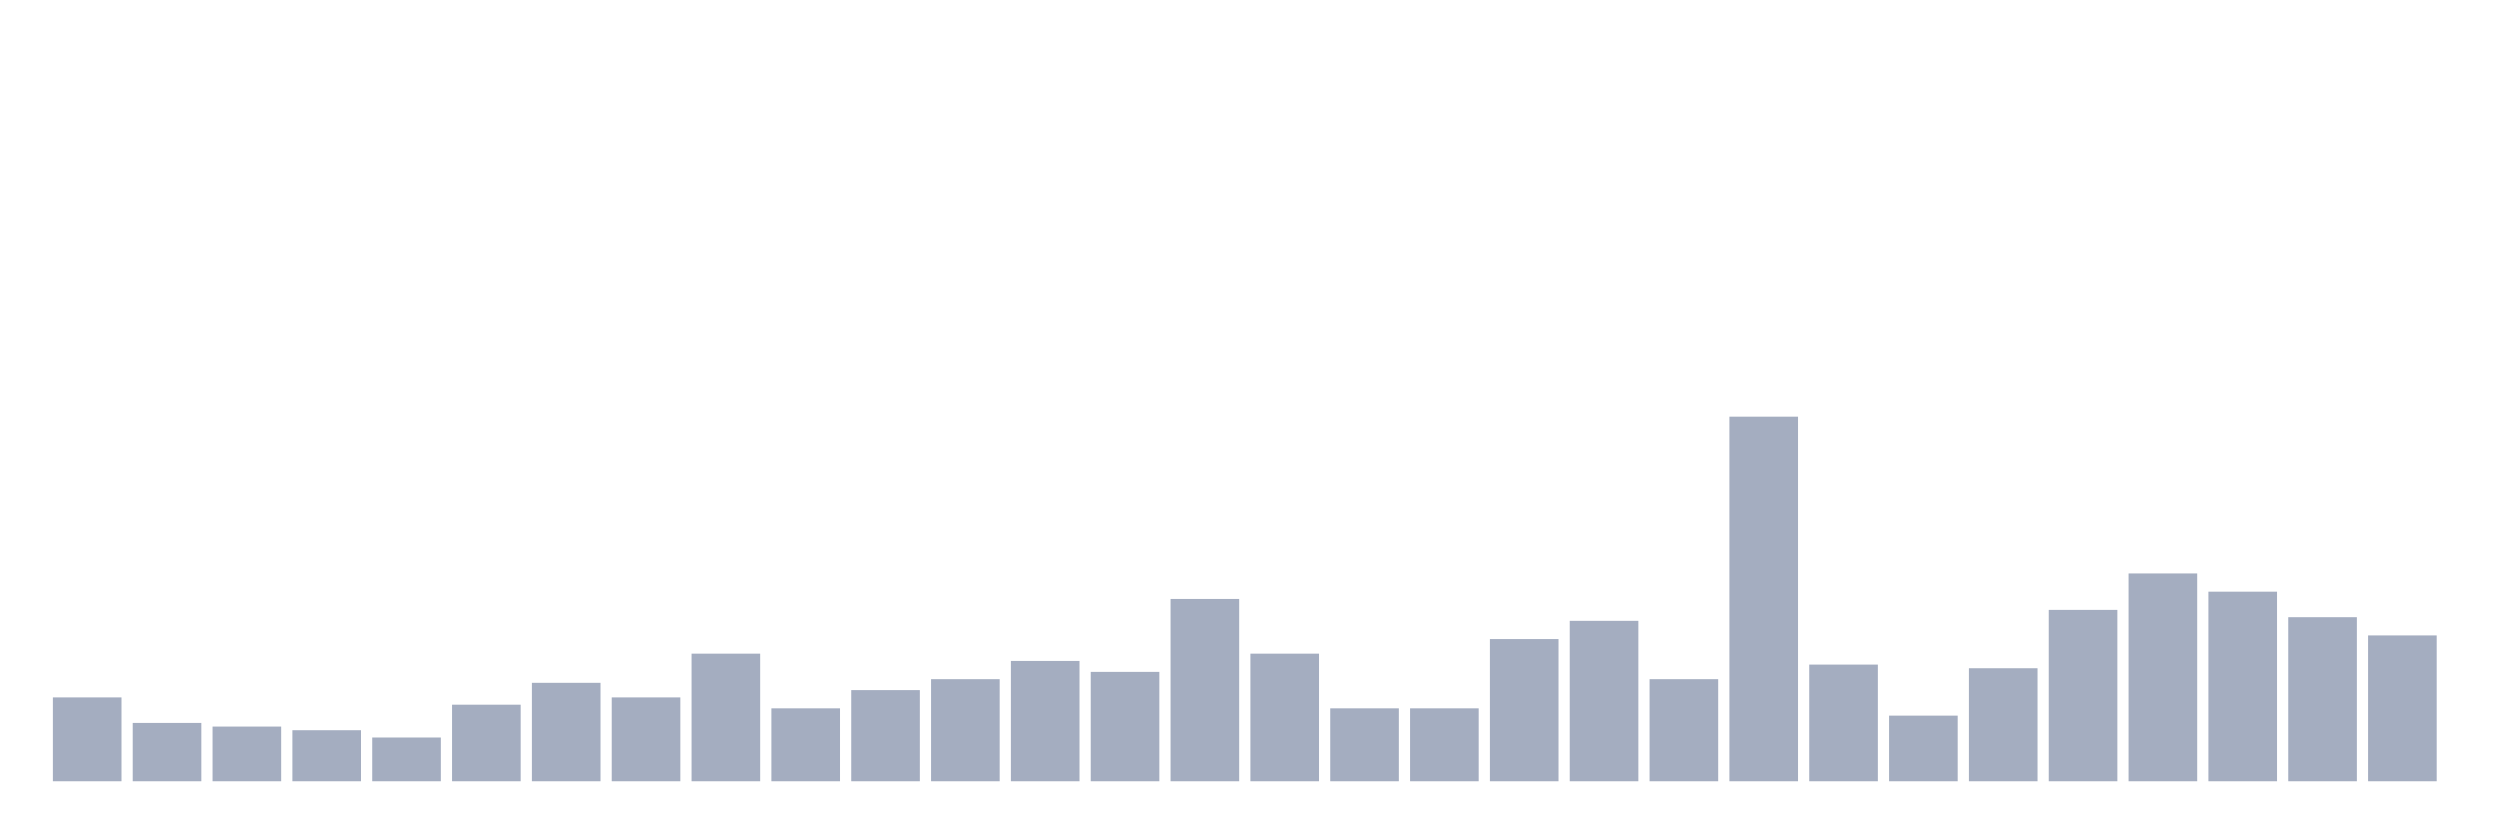
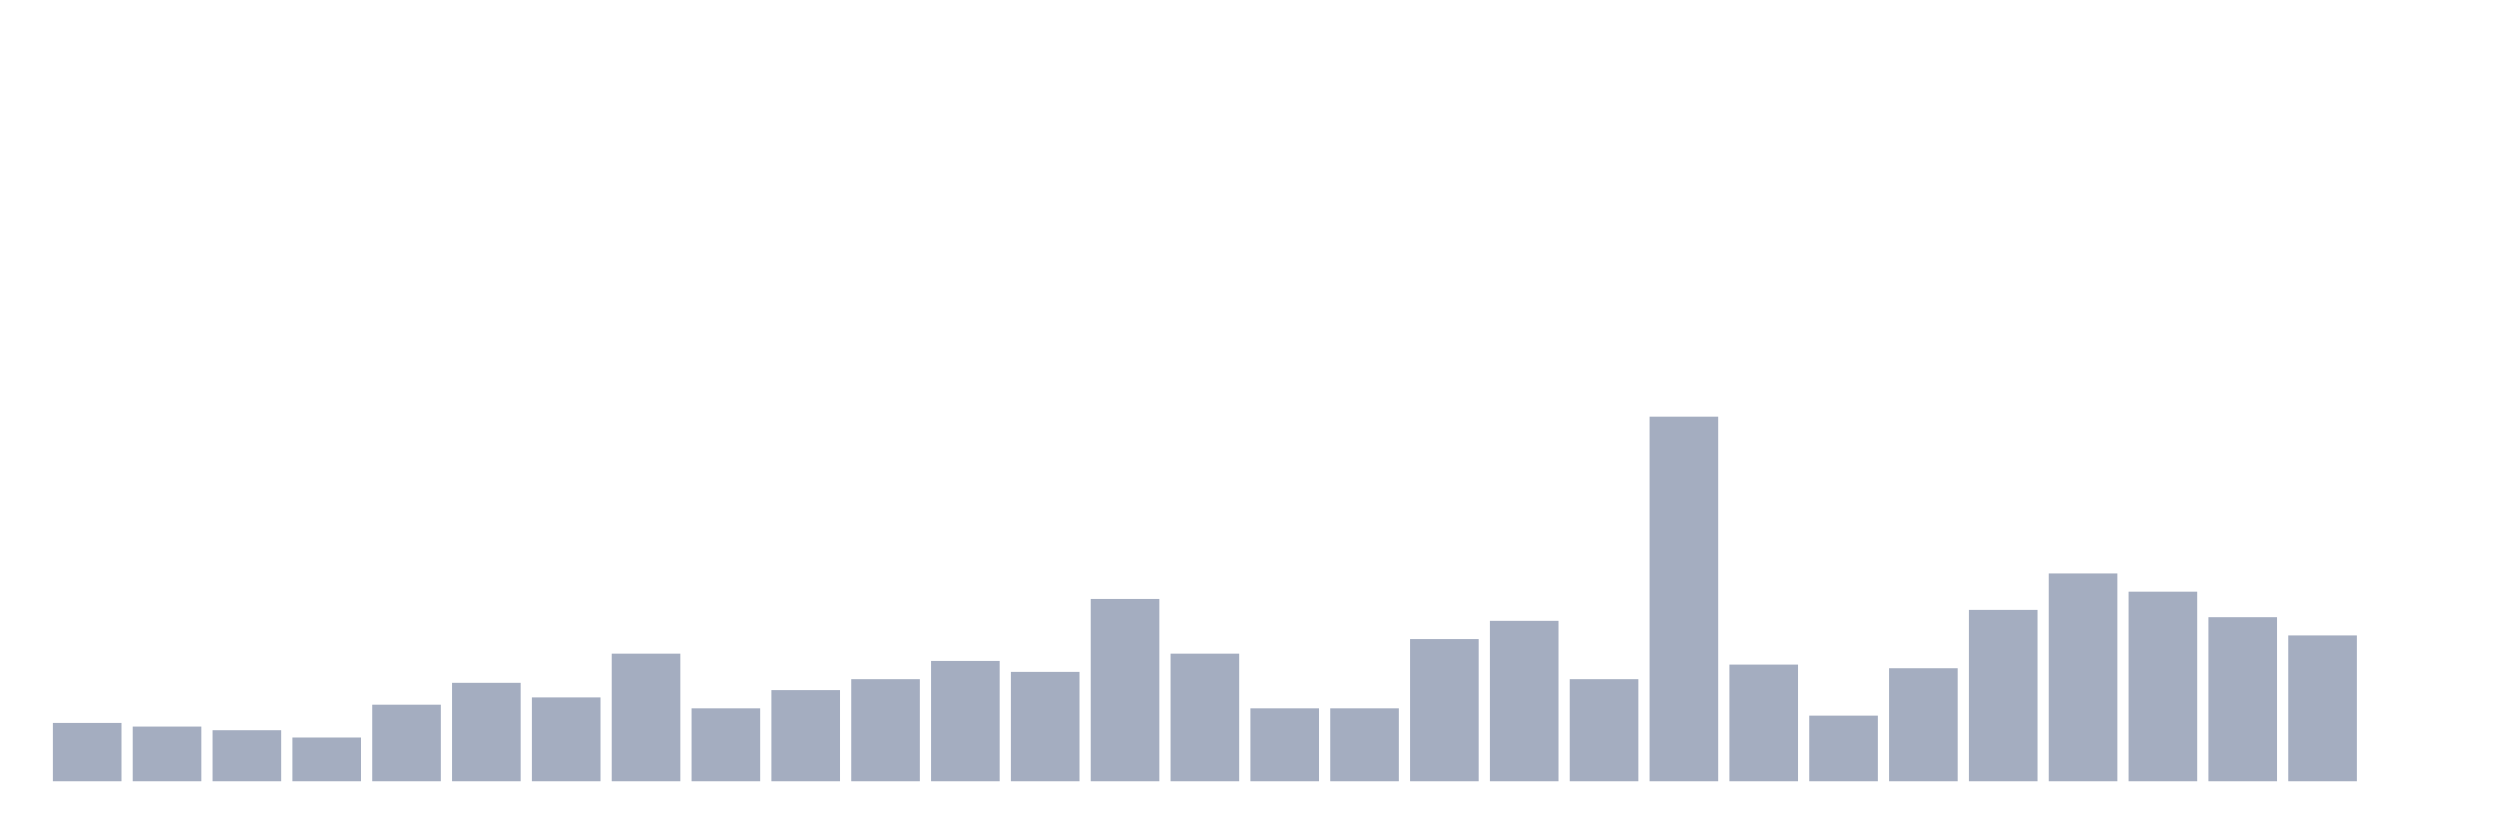
<svg xmlns="http://www.w3.org/2000/svg" viewBox="0 0 480 160">
  <g transform="translate(10,10)">
-     <rect class="bar" x="0.153" width="13.175" y="123.9" height="16.1" fill="rgb(164,173,192)" />
-     <rect class="bar" x="15.482" width="13.175" y="128.8" height="11.2" fill="rgb(164,173,192)" />
-     <rect class="bar" x="30.81" width="13.175" y="129.5" height="10.5" fill="rgb(164,173,192)" />
-     <rect class="bar" x="46.138" width="13.175" y="130.2" height="9.8" fill="rgb(164,173,192)" />
-     <rect class="bar" x="61.466" width="13.175" y="131.6" height="8.4" fill="rgb(164,173,192)" />
-     <rect class="bar" x="76.794" width="13.175" y="125.3" height="14.7" fill="rgb(164,173,192)" />
-     <rect class="bar" x="92.123" width="13.175" y="121.1" height="18.9" fill="rgb(164,173,192)" />
-     <rect class="bar" x="107.451" width="13.175" y="123.9" height="16.1" fill="rgb(164,173,192)" />
-     <rect class="bar" x="122.779" width="13.175" y="115.5" height="24.5" fill="rgb(164,173,192)" />
-     <rect class="bar" x="138.107" width="13.175" y="126" height="14" fill="rgb(164,173,192)" />
-     <rect class="bar" x="153.436" width="13.175" y="122.5" height="17.5" fill="rgb(164,173,192)" />
-     <rect class="bar" x="168.764" width="13.175" y="120.4" height="19.6" fill="rgb(164,173,192)" />
-     <rect class="bar" x="184.092" width="13.175" y="116.9" height="23.1" fill="rgb(164,173,192)" />
-     <rect class="bar" x="199.42" width="13.175" y="119" height="21" fill="rgb(164,173,192)" />
-     <rect class="bar" x="214.748" width="13.175" y="105" height="35" fill="rgb(164,173,192)" />
-     <rect class="bar" x="230.077" width="13.175" y="115.5" height="24.5" fill="rgb(164,173,192)" />
+     <rect class="bar" x="0.153" width="13.175" y="128.8" height="11.2" fill="rgb(164,173,192)" />
+     <rect class="bar" x="15.482" width="13.175" y="129.5" height="10.5" fill="rgb(164,173,192)" />
+     <rect class="bar" x="30.81" width="13.175" y="130.2" height="9.8" fill="rgb(164,173,192)" />
+     <rect class="bar" x="46.138" width="13.175" y="131.6" height="8.4" fill="rgb(164,173,192)" />
+     <rect class="bar" x="61.466" width="13.175" y="125.3" height="14.7" fill="rgb(164,173,192)" />
+     <rect class="bar" x="76.794" width="13.175" y="121.1" height="18.9" fill="rgb(164,173,192)" />
+     <rect class="bar" x="92.123" width="13.175" y="123.9" height="16.1" fill="rgb(164,173,192)" />
+     <rect class="bar" x="107.451" width="13.175" y="115.5" height="24.5" fill="rgb(164,173,192)" />
+     <rect class="bar" x="122.779" width="13.175" y="126" height="14" fill="rgb(164,173,192)" />
+     <rect class="bar" x="138.107" width="13.175" y="122.5" height="17.5" fill="rgb(164,173,192)" />
+     <rect class="bar" x="153.436" width="13.175" y="120.4" height="19.6" fill="rgb(164,173,192)" />
+     <rect class="bar" x="168.764" width="13.175" y="116.9" height="23.1" fill="rgb(164,173,192)" />
+     <rect class="bar" x="184.092" width="13.175" y="119" height="21" fill="rgb(164,173,192)" />
+     <rect class="bar" x="199.42" width="13.175" y="105" height="35" fill="rgb(164,173,192)" />
+     <rect class="bar" x="214.748" width="13.175" y="115.5" height="24.5" fill="rgb(164,173,192)" />
+     <rect class="bar" x="230.077" width="13.175" y="126" height="14" fill="rgb(164,173,192)" />
    <rect class="bar" x="245.405" width="13.175" y="126" height="14" fill="rgb(164,173,192)" />
-     <rect class="bar" x="260.733" width="13.175" y="126" height="14" fill="rgb(164,173,192)" />
-     <rect class="bar" x="276.061" width="13.175" y="112.7" height="27.3" fill="rgb(164,173,192)" />
-     <rect class="bar" x="291.39" width="13.175" y="109.2" height="30.8" fill="rgb(164,173,192)" />
-     <rect class="bar" x="306.718" width="13.175" y="120.4" height="19.6" fill="rgb(164,173,192)" />
-     <rect class="bar" x="322.046" width="13.175" y="70" height="70" fill="rgb(164,173,192)" />
-     <rect class="bar" x="337.374" width="13.175" y="117.6" height="22.4" fill="rgb(164,173,192)" />
-     <rect class="bar" x="352.702" width="13.175" y="127.4" height="12.6" fill="rgb(164,173,192)" />
-     <rect class="bar" x="368.031" width="13.175" y="118.3" height="21.7" fill="rgb(164,173,192)" />
-     <rect class="bar" x="383.359" width="13.175" y="107.1" height="32.9" fill="rgb(164,173,192)" />
-     <rect class="bar" x="398.687" width="13.175" y="100.1" height="39.9" fill="rgb(164,173,192)" />
-     <rect class="bar" x="414.015" width="13.175" y="103.6" height="36.4" fill="rgb(164,173,192)" />
-     <rect class="bar" x="429.344" width="13.175" y="108.5" height="31.5" fill="rgb(164,173,192)" />
-     <rect class="bar" x="444.672" width="13.175" y="112" height="28" fill="rgb(164,173,192)" />
+     <rect class="bar" x="260.733" width="13.175" y="112.7" height="27.3" fill="rgb(164,173,192)" />
+     <rect class="bar" x="276.061" width="13.175" y="109.2" height="30.8" fill="rgb(164,173,192)" />
+     <rect class="bar" x="291.39" width="13.175" y="120.4" height="19.6" fill="rgb(164,173,192)" />
+     <rect class="bar" x="306.718" width="13.175" y="70" height="70" fill="rgb(164,173,192)" />
+     <rect class="bar" x="322.046" width="13.175" y="117.6" height="22.4" fill="rgb(164,173,192)" />
+     <rect class="bar" x="337.374" width="13.175" y="127.4" height="12.6" fill="rgb(164,173,192)" />
+     <rect class="bar" x="352.702" width="13.175" y="118.3" height="21.7" fill="rgb(164,173,192)" />
+     <rect class="bar" x="368.031" width="13.175" y="107.1" height="32.9" fill="rgb(164,173,192)" />
+     <rect class="bar" x="383.359" width="13.175" y="100.1" height="39.9" fill="rgb(164,173,192)" />
+     <rect class="bar" x="398.687" width="13.175" y="103.6" height="36.4" fill="rgb(164,173,192)" />
+     <rect class="bar" x="414.015" width="13.175" y="108.5" height="31.5" fill="rgb(164,173,192)" />
+     <rect class="bar" x="429.344" width="13.175" y="112" height="28" fill="rgb(164,173,192)" />
+     <rect class="bar" x="444.672" width="13.175" y="140" height="0" fill="rgb(164,173,192)" />
  </g>
</svg>
